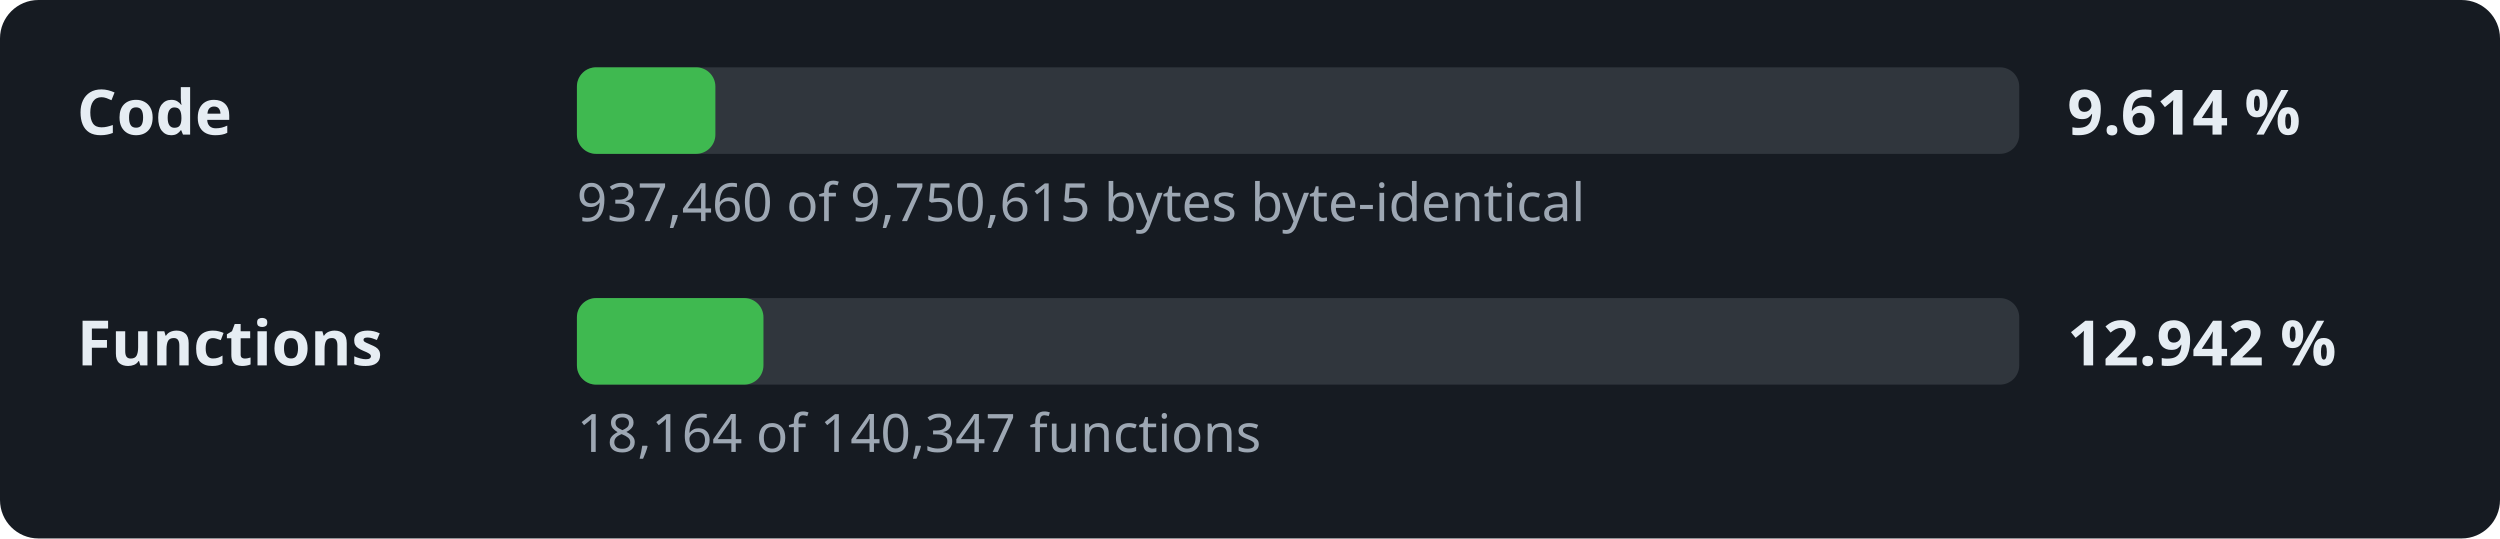
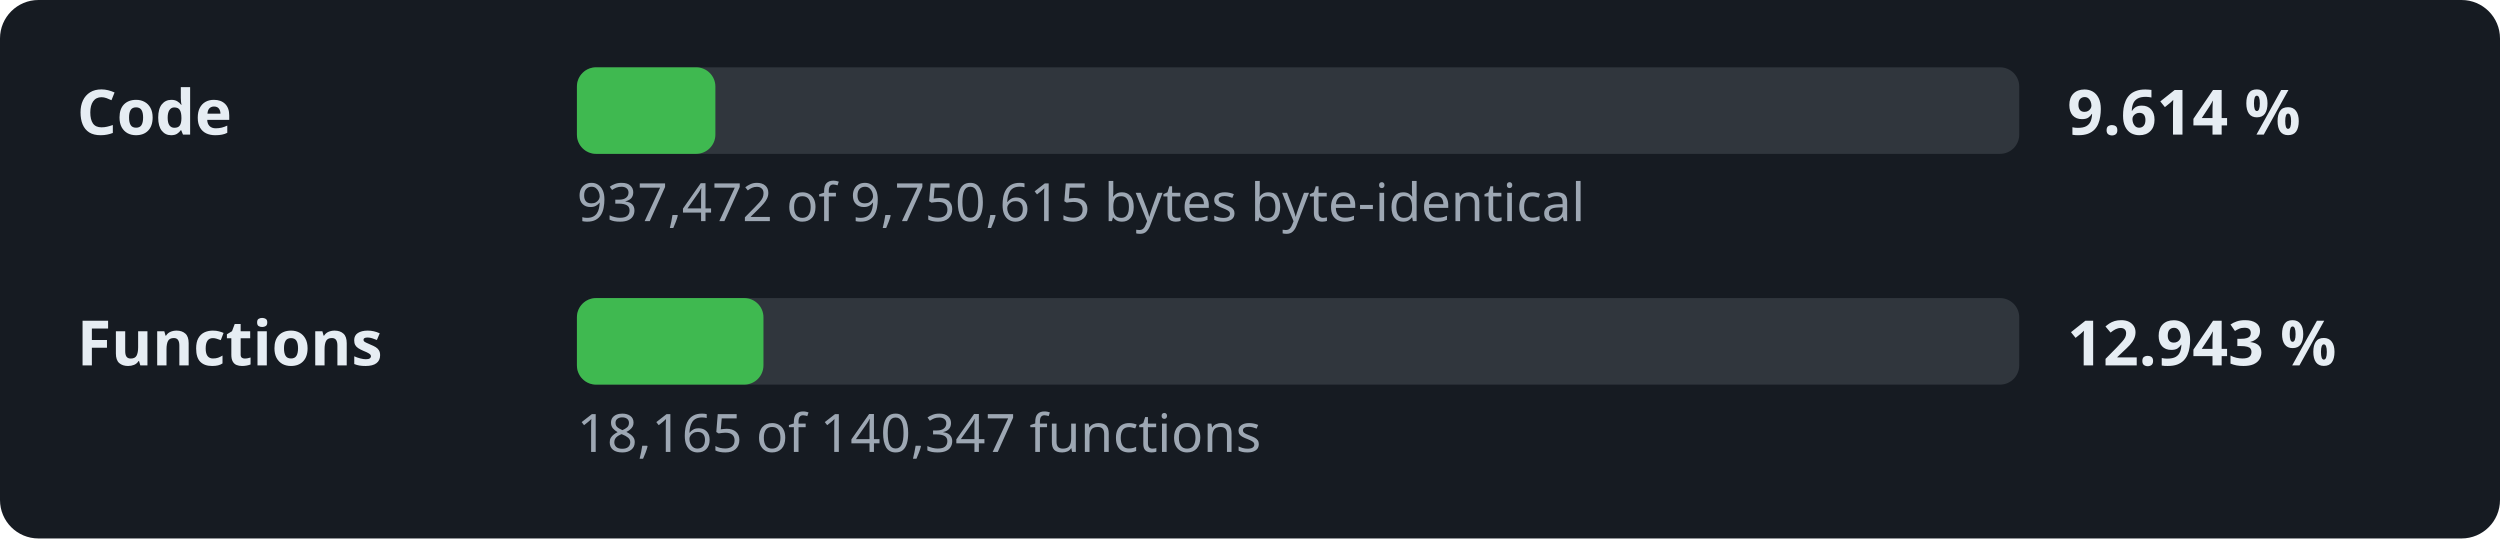
<svg xmlns="http://www.w3.org/2000/svg" width="520" height="112" viewBox="0 0 520 112" role="img" aria-label="Decompilation progress: 9.614 % of the code">
  <style>.l,.v{font:600 13px sans-serif;fill:#e6edf3}.d{font:11px sans-serif;fill:#9da7b3}.t{fill:#30363d}.f{fill:#3fb950}</style>
  <rect width="520" height="112" rx="8" fill="#161b22" />
  <text x="16" y="28" class="l">Code</text>
  <rect x="120" y="14" width="300" height="18" rx="4" class="t" />
  <rect x="120" y="14" width="28.8" height="18" rx="4" class="f" />
  <text x="430" y="28" class="v">9.614 %</text>
-   <text x="120" y="46" class="d">937,460 of 9,750,615 bytes byte-identical</text>
+   <text x="120" y="46" class="d">937,472 of 9,750,615 bytes byte-identical</text>
  <text x="16" y="76" class="l">Functions</text>
  <rect x="120" y="62" width="300" height="18" rx="4" class="t" />
  <rect x="120" y="62" width="38.8" height="18" rx="4" class="f" />
-   <text x="430" y="76" class="v">12.942 %</text>
-   <text x="120" y="94" class="d">18,164 of 140,347 functions</text>
+   <text x="430" y="76" class="v">12.943 %</text>
+   <text x="120" y="94" class="d">18,165 of 140,347 functions</text>
</svg>
